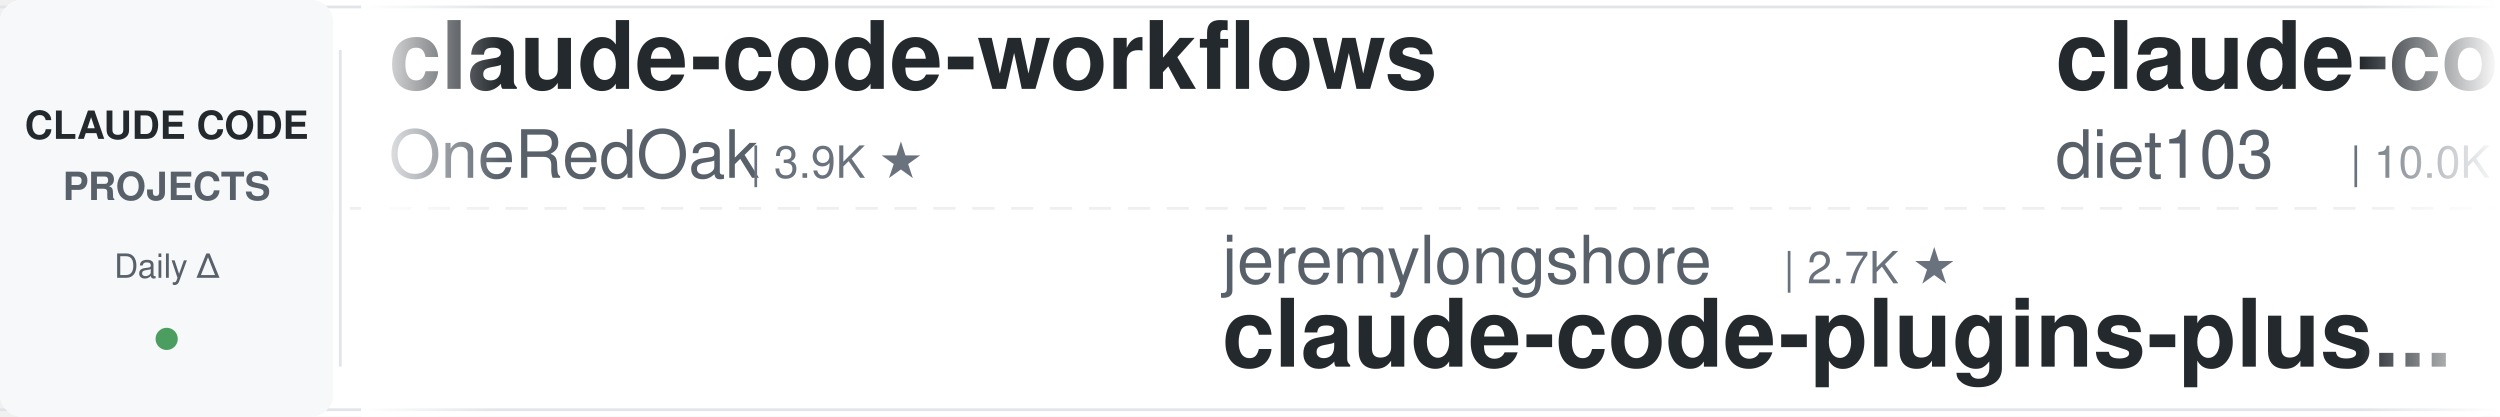
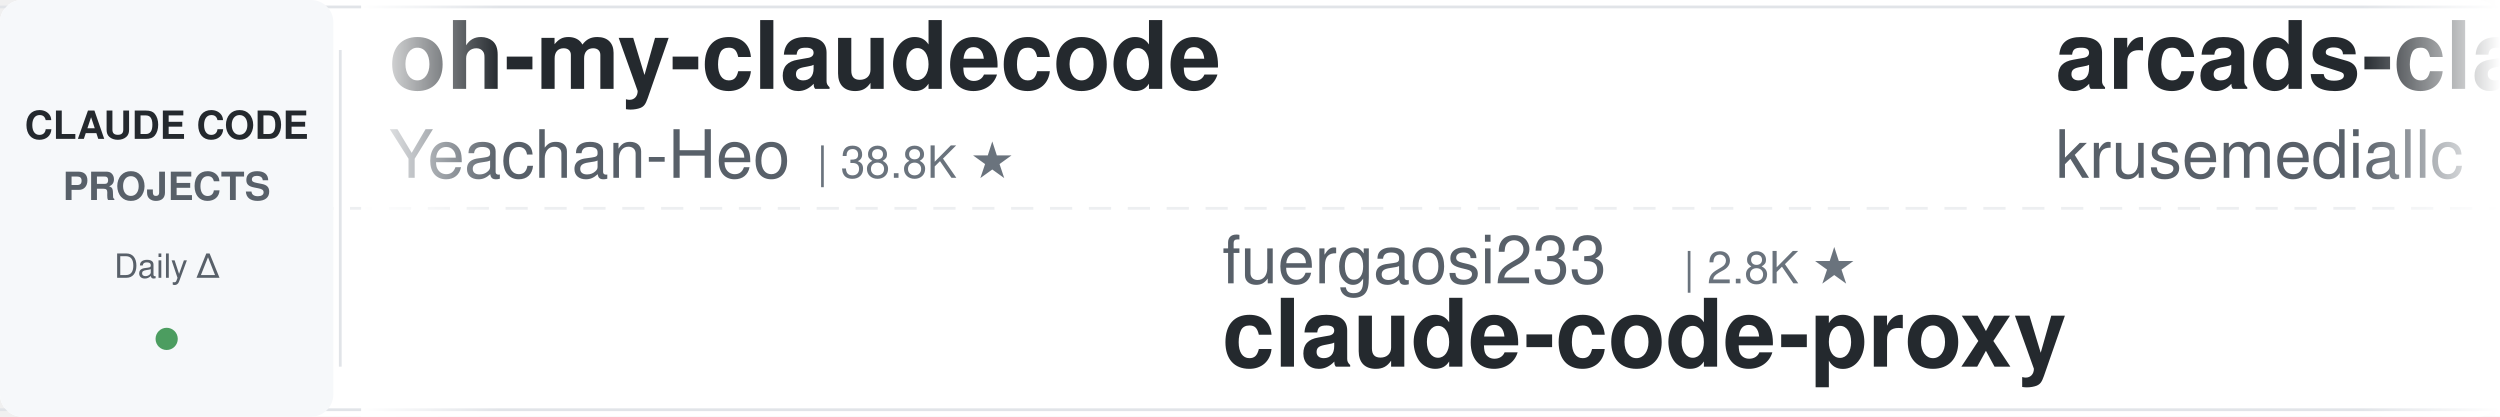
<svg xmlns="http://www.w3.org/2000/svg" width="900" height="150">
  <defs>
    <linearGradient id="leftFade" x1="0%" y1="0%" x2="100%" y2="0%">
      <stop offset="0%" style="stop-color:#ffffff;stop-opacity:1" />
      <stop offset="100%" style="stop-color:#ffffff;stop-opacity:0" />
    </linearGradient>
    <linearGradient id="rightFade" x1="0%" y1="0%" x2="100%" y2="0%">
      <stop offset="0%" style="stop-color:#ffffff;stop-opacity:0" />
      <stop offset="100%" style="stop-color:#ffffff;stop-opacity:1" />
    </linearGradient>
  </defs>
  <rect width="900" height="150" fill="#ffffff" rx="8" />
  <rect x="0" y="2" width="900" height="1" fill="#e1e4e8" />
  <rect x="0" y="147" width="900" height="1" fill="#e1e4e8" />
  <line x1="0" y1="75" x2="900" y2="75" stroke="#e1e4e8" stroke-width="1" stroke-dasharray="8 6" opacity="0.6" />
  <rect x="0" y="0" width="120" height="150" fill="#f6f8fa" rx="8" />
  <text x="60" y="50" font-family="-apple-system, BlinkMacSystemFont, 'Segoe UI', Helvetica, Arial, sans-serif" font-size="14" font-weight="600" fill="#24292e" text-anchor="middle">CLAUDE CODE</text>
  <text x="60" y="72" font-family="-apple-system, BlinkMacSystemFont, 'Segoe UI', Helvetica, Arial, sans-serif" font-size="14" font-weight="600" fill="#586069" text-anchor="middle">PROJECTS</text>
  <text x="60" y="100" font-family="-apple-system, BlinkMacSystemFont, 'Segoe UI', Helvetica, Arial, sans-serif" font-size="12" font-weight="500" fill="#586069" text-anchor="middle">Daily Δ</text>
  <circle cx="60" cy="122" r="4" fill="#22863a" opacity="0.8" />
  <rect x="122" y="18" width="1" height="114" fill="#e1e4e8" />
  <clipPath id="tickerClip">
    <rect x="130" y="0" width="770" height="150" />
  </clipPath>
  <g clip-path="url(#tickerClip)">
    <g id="tickerItems">
      <animateTransform attributeName="transform" attributeType="XML" type="translate" from="0 0" to="-3000 0" dur="54s" repeatCount="indefinite" />
      <g transform="translate(0, 0)">
-         <text x="140" y="32" font-family="-apple-system, BlinkMacSystemFont, 'Segoe UI', Helvetica, Arial, sans-serif" font-size="34" font-weight="600" fill="#24292e">claude-code-workflows</text>
-         <text x="140" y="64" font-family="-apple-system, BlinkMacSystemFont, 'Segoe UI', Helvetica, Arial, sans-serif" font-size="24" font-weight="400" fill="#586069">OneRedOak</text>
-         <text x="270" y="64" font-family="-apple-system, BlinkMacSystemFont, 'Segoe UI', Helvetica, Arial, sans-serif" font-size="16" font-weight="500" fill="#6a737d">| 3.9K ★</text>
+         <text x="140" y="32" font-family="-apple-system, BlinkMacSystemFont, 'Segoe UI', Helvetica, Arial, sans-serif" font-size="34" font-weight="600" fill="#24292e">oh-my-claudecode</text>
+         <text x="140" y="64" font-family="-apple-system, BlinkMacSystemFont, 'Segoe UI', Helvetica, Arial, sans-serif" font-size="24" font-weight="400" fill="#586069">Yeachan-Heo</text>
+         <text x="294" y="64" font-family="-apple-system, BlinkMacSystemFont, 'Segoe UI', Helvetica, Arial, sans-serif" font-size="16" font-weight="500" fill="#6a737d">| 38.8K ★</text>
      </g>
      <g transform="translate(300, 0)">
-         <text x="140" y="102" font-family="-apple-system, BlinkMacSystemFont, 'Segoe UI', Helvetica, Arial, sans-serif" font-size="24" font-weight="400" fill="#586069">jeremylongshore</text>
-         <text x="342" y="102" font-family="-apple-system, BlinkMacSystemFont, 'Segoe UI', Helvetica, Arial, sans-serif" font-size="16" font-weight="500" fill="#6a737d">| 2.7K ★</text>
-         <text x="140" y="132" font-family="-apple-system, BlinkMacSystemFont, 'Segoe UI', Helvetica, Arial, sans-serif" font-size="34" font-weight="600" fill="#24292e">claude-code-plugins-plus...</text>
+         <text x="140" y="102" font-family="-apple-system, BlinkMacSystemFont, 'Segoe UI', Helvetica, Arial, sans-serif" font-size="24" font-weight="400" fill="#586069">fuergaosi233</text>
+         <text x="306" y="102" font-family="-apple-system, BlinkMacSystemFont, 'Segoe UI', Helvetica, Arial, sans-serif" font-size="16" font-weight="500" fill="#6a737d">| 2.8K ★</text>
+         <text x="140" y="132" font-family="-apple-system, BlinkMacSystemFont, 'Segoe UI', Helvetica, Arial, sans-serif" font-size="34" font-weight="600" fill="#24292e">claude-code-proxy</text>
      </g>
      <g transform="translate(600, 0)">
-         <text x="140" y="32" font-family="-apple-system, BlinkMacSystemFont, 'Segoe UI', Helvetica, Arial, sans-serif" font-size="34" font-weight="600" fill="#24292e">claude-code-infrastructu...</text>
-         <text x="140" y="64" font-family="-apple-system, BlinkMacSystemFont, 'Segoe UI', Helvetica, Arial, sans-serif" font-size="24" font-weight="400" fill="#586069">diet103</text>
-         <text x="246" y="64" font-family="-apple-system, BlinkMacSystemFont, 'Segoe UI', Helvetica, Arial, sans-serif" font-size="16" font-weight="500" fill="#6a737d">| 10.0K ★</text>
+         <text x="140" y="32" font-family="-apple-system, BlinkMacSystemFont, 'Segoe UI', Helvetica, Arial, sans-serif" font-size="34" font-weight="600" fill="#24292e">arcads-claude-code</text>
+         <text x="140" y="64" font-family="-apple-system, BlinkMacSystemFont, 'Segoe UI', Helvetica, Arial, sans-serif" font-size="24" font-weight="400" fill="#586069">krusemediallc</text>
+         <text x="318" y="64" font-family="-apple-system, BlinkMacSystemFont, 'Segoe UI', Helvetica, Arial, sans-serif" font-size="16" font-weight="500" fill="#6a737d">| 1.4K ★</text>
      </g>
      <g transform="translate(900, 0)">
-         <text x="140" y="102" font-family="-apple-system, BlinkMacSystemFont, 'Segoe UI', Helvetica, Arial, sans-serif" font-size="24" font-weight="400" fill="#586069">ccplugins</text>
-         <text x="270" y="102" font-family="-apple-system, BlinkMacSystemFont, 'Segoe UI', Helvetica, Arial, sans-serif" font-size="16" font-weight="500" fill="#6a737d">| 922 ★</text>
-         <text x="140" y="132" font-family="-apple-system, BlinkMacSystemFont, 'Segoe UI', Helvetica, Arial, sans-serif" font-size="34" font-weight="600" fill="#24292e">awesome-claude-code-plug...</text>
+         <text x="140" y="102" font-family="-apple-system, BlinkMacSystemFont, 'Segoe UI', Helvetica, Arial, sans-serif" font-size="24" font-weight="400" fill="#586069">shanraisshan</text>
+         <text x="306" y="102" font-family="-apple-system, BlinkMacSystemFont, 'Segoe UI', Helvetica, Arial, sans-serif" font-size="16" font-weight="500" fill="#6a737d">| 65.0K ★</text>
+         <text x="140" y="132" font-family="-apple-system, BlinkMacSystemFont, 'Segoe UI', Helvetica, Arial, sans-serif" font-size="34" font-weight="600" fill="#24292e">claude-code-best-practic...</text>
      </g>
      <g transform="translate(1200, 0)">
-         <text x="140" y="32" font-family="-apple-system, BlinkMacSystemFont, 'Segoe UI', Helvetica, Arial, sans-serif" font-size="34" font-weight="600" fill="#24292e">claude-code-action</text>
-         <text x="140" y="64" font-family="-apple-system, BlinkMacSystemFont, 'Segoe UI', Helvetica, Arial, sans-serif" font-size="24" font-weight="400" fill="#586069">anthropics</text>
-         <text x="282" y="64" font-family="-apple-system, BlinkMacSystemFont, 'Segoe UI', Helvetica, Arial, sans-serif" font-size="16" font-weight="500" fill="#6a737d">| 8.7K ★</text>
+         <text x="140" y="32" font-family="-apple-system, BlinkMacSystemFont, 'Segoe UI', Helvetica, Arial, sans-serif" font-size="34" font-weight="600" fill="#24292e">everything-claude-code-z...</text>
+         <text x="140" y="64" font-family="-apple-system, BlinkMacSystemFont, 'Segoe UI', Helvetica, Arial, sans-serif" font-size="24" font-weight="400" fill="#586069">xu-xiang</text>
+         <text x="258" y="64" font-family="-apple-system, BlinkMacSystemFont, 'Segoe UI', Helvetica, Arial, sans-serif" font-size="16" font-weight="500" fill="#6a737d">| 1.9K ★</text>
      </g>
      <g transform="translate(1500, 0)">
-         <text x="140" y="102" font-family="-apple-system, BlinkMacSystemFont, 'Segoe UI', Helvetica, Arial, sans-serif" font-size="24" font-weight="400" fill="#586069">AICoderTudou</text>
-         <text x="306" y="102" font-family="-apple-system, BlinkMacSystemFont, 'Segoe UI', Helvetica, Arial, sans-serif" font-size="16" font-weight="500" fill="#6a737d">| 496 ★</text>
-         <text x="140" y="132" font-family="-apple-system, BlinkMacSystemFont, 'Segoe UI', Helvetica, Arial, sans-serif" font-size="34" font-weight="600" fill="#24292e">claude-code-tudou</text>
+         <text x="140" y="102" font-family="-apple-system, BlinkMacSystemFont, 'Segoe UI', Helvetica, Arial, sans-serif" font-size="24" font-weight="400" fill="#586069">pedrohcgs</text>
+         <text x="270" y="102" font-family="-apple-system, BlinkMacSystemFont, 'Segoe UI', Helvetica, Arial, sans-serif" font-size="16" font-weight="500" fill="#6a737d">| 1.5K ★</text>
+         <text x="140" y="132" font-family="-apple-system, BlinkMacSystemFont, 'Segoe UI', Helvetica, Arial, sans-serif" font-size="34" font-weight="600" fill="#24292e">claude-code-my-workflow</text>
      </g>
      <g transform="translate(1800, 0)">
-         <text x="140" y="32" font-family="-apple-system, BlinkMacSystemFont, 'Segoe UI', Helvetica, Arial, sans-serif" font-size="34" font-weight="600" fill="#24292e">Claude-Code-Usage-Monito...</text>
-         <text x="140" y="64" font-family="-apple-system, BlinkMacSystemFont, 'Segoe UI', Helvetica, Arial, sans-serif" font-size="24" font-weight="400" fill="#586069">Maciek-roboblog</text>
-         <text x="342" y="64" font-family="-apple-system, BlinkMacSystemFont, 'Segoe UI', Helvetica, Arial, sans-serif" font-size="16" font-weight="500" fill="#6a737d">| 8.7K ★</text>
+         <text x="140" y="32" font-family="-apple-system, BlinkMacSystemFont, 'Segoe UI', Helvetica, Arial, sans-serif" font-size="34" font-weight="600" fill="#24292e">awesome-claude-code</text>
+         <text x="140" y="64" font-family="-apple-system, BlinkMacSystemFont, 'Segoe UI', Helvetica, Arial, sans-serif" font-size="24" font-weight="400" fill="#586069">jqueryscript</text>
+         <text x="306" y="64" font-family="-apple-system, BlinkMacSystemFont, 'Segoe UI', Helvetica, Arial, sans-serif" font-size="16" font-weight="500" fill="#6a737d">| 504 ★</text>
      </g>
      <g transform="translate(2100, 0)">
-         <text x="140" y="102" font-family="-apple-system, BlinkMacSystemFont, 'Segoe UI', Helvetica, Arial, sans-serif" font-size="24" font-weight="400" fill="#586069">kodu-ai</text>
-         <text x="246" y="102" font-family="-apple-system, BlinkMacSystemFont, 'Segoe UI', Helvetica, Arial, sans-serif" font-size="16" font-weight="500" fill="#6a737d">| 5.2K ★</text>
-         <text x="140" y="132" font-family="-apple-system, BlinkMacSystemFont, 'Segoe UI', Helvetica, Arial, sans-serif" font-size="34" font-weight="600" fill="#24292e">claude-coder</text>
+         <text x="140" y="102" font-family="-apple-system, BlinkMacSystemFont, 'Segoe UI', Helvetica, Arial, sans-serif" font-size="24" font-weight="400" fill="#586069">zebbern</text>
+         <text x="246" y="102" font-family="-apple-system, BlinkMacSystemFont, 'Segoe UI', Helvetica, Arial, sans-serif" font-size="16" font-weight="500" fill="#6a737d">| 4.6K ★</text>
+         <text x="140" y="132" font-family="-apple-system, BlinkMacSystemFont, 'Segoe UI', Helvetica, Arial, sans-serif" font-size="34" font-weight="600" fill="#24292e">claude-code-guide</text>
      </g>
      <g transform="translate(2400, 0)">
-         <text x="140" y="32" font-family="-apple-system, BlinkMacSystemFont, 'Segoe UI', Helvetica, Arial, sans-serif" font-size="34" font-weight="600" fill="#24292e">claude-code-analysis</text>
-         <text x="140" y="64" font-family="-apple-system, BlinkMacSystemFont, 'Segoe UI', Helvetica, Arial, sans-serif" font-size="24" font-weight="400" fill="#586069">liuup</text>
-         <text x="222" y="64" font-family="-apple-system, BlinkMacSystemFont, 'Segoe UI', Helvetica, Arial, sans-serif" font-size="16" font-weight="500" fill="#6a737d">| 3.9K ★</text>
+         <text x="140" y="32" font-family="-apple-system, BlinkMacSystemFont, 'Segoe UI', Helvetica, Arial, sans-serif" font-size="34" font-weight="600" fill="#24292e">claude-code-rev</text>
+         <text x="140" y="64" font-family="-apple-system, BlinkMacSystemFont, 'Segoe UI', Helvetica, Arial, sans-serif" font-size="24" font-weight="400" fill="#586069">oboard</text>
+         <text x="234" y="64" font-family="-apple-system, BlinkMacSystemFont, 'Segoe UI', Helvetica, Arial, sans-serif" font-size="16" font-weight="500" fill="#6a737d">| 3.3K ★</text>
      </g>
      <g transform="translate(2700, 0)">
-         <text x="140" y="102" font-family="-apple-system, BlinkMacSystemFont, 'Segoe UI', Helvetica, Arial, sans-serif" font-size="24" font-weight="400" fill="#586069">jqueryscript</text>
-         <text x="306" y="102" font-family="-apple-system, BlinkMacSystemFont, 'Segoe UI', Helvetica, Arial, sans-serif" font-size="16" font-weight="500" fill="#6a737d">| 504 ★</text>
-         <text x="140" y="132" font-family="-apple-system, BlinkMacSystemFont, 'Segoe UI', Helvetica, Arial, sans-serif" font-size="34" font-weight="600" fill="#24292e">awesome-claude-code</text>
+         <text x="140" y="102" font-family="-apple-system, BlinkMacSystemFont, 'Segoe UI', Helvetica, Arial, sans-serif" font-size="24" font-weight="400" fill="#586069">lorryjovens-hub</text>
+         <text x="342" y="102" font-family="-apple-system, BlinkMacSystemFont, 'Segoe UI', Helvetica, Arial, sans-serif" font-size="16" font-weight="500" fill="#6a737d">| 1.7K ★</text>
+         <text x="140" y="132" font-family="-apple-system, BlinkMacSystemFont, 'Segoe UI', Helvetica, Arial, sans-serif" font-size="34" font-weight="600" fill="#24292e">claude-code-rust</text>
      </g>
      <g transform="translate(3000, 0)">
-         <text x="140" y="32" font-family="-apple-system, BlinkMacSystemFont, 'Segoe UI', Helvetica, Arial, sans-serif" font-size="34" font-weight="600" fill="#24292e">claude-code-workflows</text>
-         <text x="140" y="64" font-family="-apple-system, BlinkMacSystemFont, 'Segoe UI', Helvetica, Arial, sans-serif" font-size="24" font-weight="400" fill="#586069">OneRedOak</text>
-         <text x="270" y="64" font-family="-apple-system, BlinkMacSystemFont, 'Segoe UI', Helvetica, Arial, sans-serif" font-size="16" font-weight="500" fill="#6a737d">| 3.9K ★</text>
+         <text x="140" y="32" font-family="-apple-system, BlinkMacSystemFont, 'Segoe UI', Helvetica, Arial, sans-serif" font-size="34" font-weight="600" fill="#24292e">oh-my-claudecode</text>
+         <text x="140" y="64" font-family="-apple-system, BlinkMacSystemFont, 'Segoe UI', Helvetica, Arial, sans-serif" font-size="24" font-weight="400" fill="#586069">Yeachan-Heo</text>
+         <text x="294" y="64" font-family="-apple-system, BlinkMacSystemFont, 'Segoe UI', Helvetica, Arial, sans-serif" font-size="16" font-weight="500" fill="#6a737d">| 38.8K ★</text>
      </g>
      <g transform="translate(3300, 0)">
-         <text x="140" y="102" font-family="-apple-system, BlinkMacSystemFont, 'Segoe UI', Helvetica, Arial, sans-serif" font-size="24" font-weight="400" fill="#586069">jeremylongshore</text>
-         <text x="342" y="102" font-family="-apple-system, BlinkMacSystemFont, 'Segoe UI', Helvetica, Arial, sans-serif" font-size="16" font-weight="500" fill="#6a737d">| 2.7K ★</text>
-         <text x="140" y="132" font-family="-apple-system, BlinkMacSystemFont, 'Segoe UI', Helvetica, Arial, sans-serif" font-size="34" font-weight="600" fill="#24292e">claude-code-plugins-plus...</text>
+         <text x="140" y="102" font-family="-apple-system, BlinkMacSystemFont, 'Segoe UI', Helvetica, Arial, sans-serif" font-size="24" font-weight="400" fill="#586069">fuergaosi233</text>
+         <text x="306" y="102" font-family="-apple-system, BlinkMacSystemFont, 'Segoe UI', Helvetica, Arial, sans-serif" font-size="16" font-weight="500" fill="#6a737d">| 2.8K ★</text>
+         <text x="140" y="132" font-family="-apple-system, BlinkMacSystemFont, 'Segoe UI', Helvetica, Arial, sans-serif" font-size="34" font-weight="600" fill="#24292e">claude-code-proxy</text>
      </g>
      <g transform="translate(3600, 0)">
-         <text x="140" y="32" font-family="-apple-system, BlinkMacSystemFont, 'Segoe UI', Helvetica, Arial, sans-serif" font-size="34" font-weight="600" fill="#24292e">claude-code-infrastructu...</text>
-         <text x="140" y="64" font-family="-apple-system, BlinkMacSystemFont, 'Segoe UI', Helvetica, Arial, sans-serif" font-size="24" font-weight="400" fill="#586069">diet103</text>
-         <text x="246" y="64" font-family="-apple-system, BlinkMacSystemFont, 'Segoe UI', Helvetica, Arial, sans-serif" font-size="16" font-weight="500" fill="#6a737d">| 10.0K ★</text>
+         <text x="140" y="32" font-family="-apple-system, BlinkMacSystemFont, 'Segoe UI', Helvetica, Arial, sans-serif" font-size="34" font-weight="600" fill="#24292e">arcads-claude-code</text>
+         <text x="140" y="64" font-family="-apple-system, BlinkMacSystemFont, 'Segoe UI', Helvetica, Arial, sans-serif" font-size="24" font-weight="400" fill="#586069">krusemediallc</text>
+         <text x="318" y="64" font-family="-apple-system, BlinkMacSystemFont, 'Segoe UI', Helvetica, Arial, sans-serif" font-size="16" font-weight="500" fill="#6a737d">| 1.4K ★</text>
      </g>
      <g transform="translate(3900, 0)">
-         <text x="140" y="102" font-family="-apple-system, BlinkMacSystemFont, 'Segoe UI', Helvetica, Arial, sans-serif" font-size="24" font-weight="400" fill="#586069">ccplugins</text>
-         <text x="270" y="102" font-family="-apple-system, BlinkMacSystemFont, 'Segoe UI', Helvetica, Arial, sans-serif" font-size="16" font-weight="500" fill="#6a737d">| 922 ★</text>
-         <text x="140" y="132" font-family="-apple-system, BlinkMacSystemFont, 'Segoe UI', Helvetica, Arial, sans-serif" font-size="34" font-weight="600" fill="#24292e">awesome-claude-code-plug...</text>
+         <text x="140" y="102" font-family="-apple-system, BlinkMacSystemFont, 'Segoe UI', Helvetica, Arial, sans-serif" font-size="24" font-weight="400" fill="#586069">shanraisshan</text>
+         <text x="306" y="102" font-family="-apple-system, BlinkMacSystemFont, 'Segoe UI', Helvetica, Arial, sans-serif" font-size="16" font-weight="500" fill="#6a737d">| 65.0K ★</text>
+         <text x="140" y="132" font-family="-apple-system, BlinkMacSystemFont, 'Segoe UI', Helvetica, Arial, sans-serif" font-size="34" font-weight="600" fill="#24292e">claude-code-best-practic...</text>
      </g>
    </g>
  </g>
  <rect x="130" y="0" width="50" height="150" fill="url(#leftFade)" />
  <rect x="850" y="0" width="50" height="150" fill="url(#rightFade)" />
</svg>
